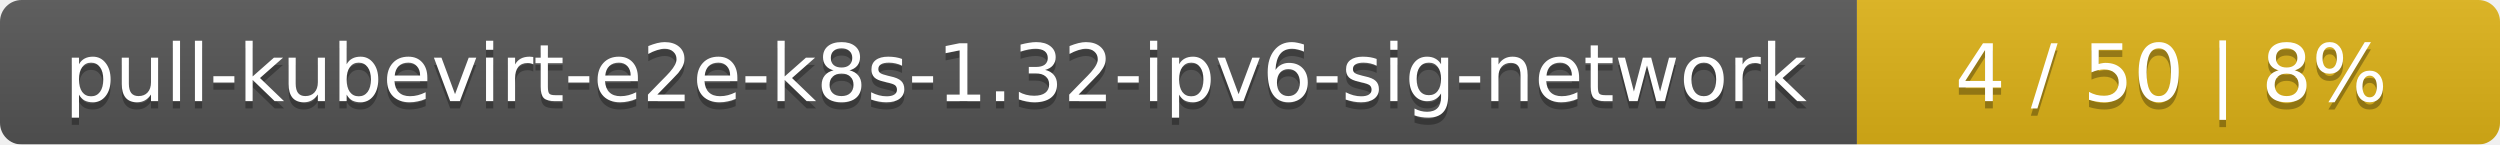
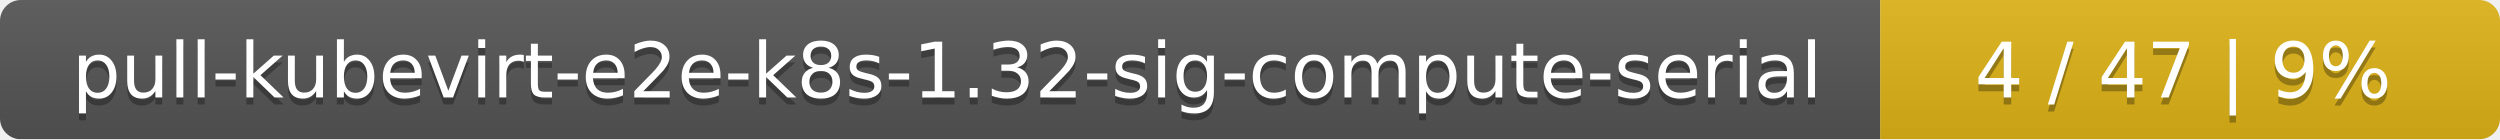
- <svg xmlns="http://www.w3.org/2000/svg" width="346" height="20">
+ <svg xmlns="http://www.w3.org/2000/svg" width="359" height="20">
  <linearGradient id="smooth" x2="0" y2="100%">
    <stop offset="0" stop-color="#bbb" stop-opacity=".1" />
    <stop offset="1" stop-opacity=".1" />
  </linearGradient>
  <mask id="round">
-     <rect width="346" height="20" rx="3" fill="#fff" />
+     <rect width="359" height="20" rx="3" fill="#fff" />
  </mask>
  <g mask="url(#round)">
-     <rect width="257" height="20" fill="#555" />
-     <rect x="257" width="89" height="20" fill="#dfb317" />
-     <rect width="346" height="20" fill="url(#smooth)" />
+     <rect width="270" height="20" fill="#555" />
+     <rect x="270" width="89" height="20" fill="#dfb317" />
+     <rect width="359" height="20" fill="url(#smooth)" />
  </g>
  <g fill="#fff" text-anchor="middle" font-family="DejaVu Sans,Verdana,Geneva,sans-serif" font-size="11">
-     <text x="129.5" y="15" fill="#010101" fill-opacity=".3">pull-kubevirt-e2e-k8s-1.32-ipv6-sig-network</text>
-     <text x="129.5" y="14">pull-kubevirt-e2e-k8s-1.32-ipv6-sig-network</text>
-     <text x="300.5" y="15" fill="#010101" fill-opacity=".3">4 / 50    |    8%</text>
-     <text x="300.5" y="14">4 / 50    |    8%</text>
+     <text x="136" y="15" fill="#010101" fill-opacity=".3">pull-kubevirt-e2e-k8s-1.32-sig-compute-serial</text>
+     <text x="136" y="14">pull-kubevirt-e2e-k8s-1.32-sig-compute-serial</text>
+     <text x="313.5" y="15" fill="#010101" fill-opacity=".3">4 / 47    |    9%</text>
+     <text x="313.5" y="14">4 / 47    |    9%</text>
  </g>
</svg>
